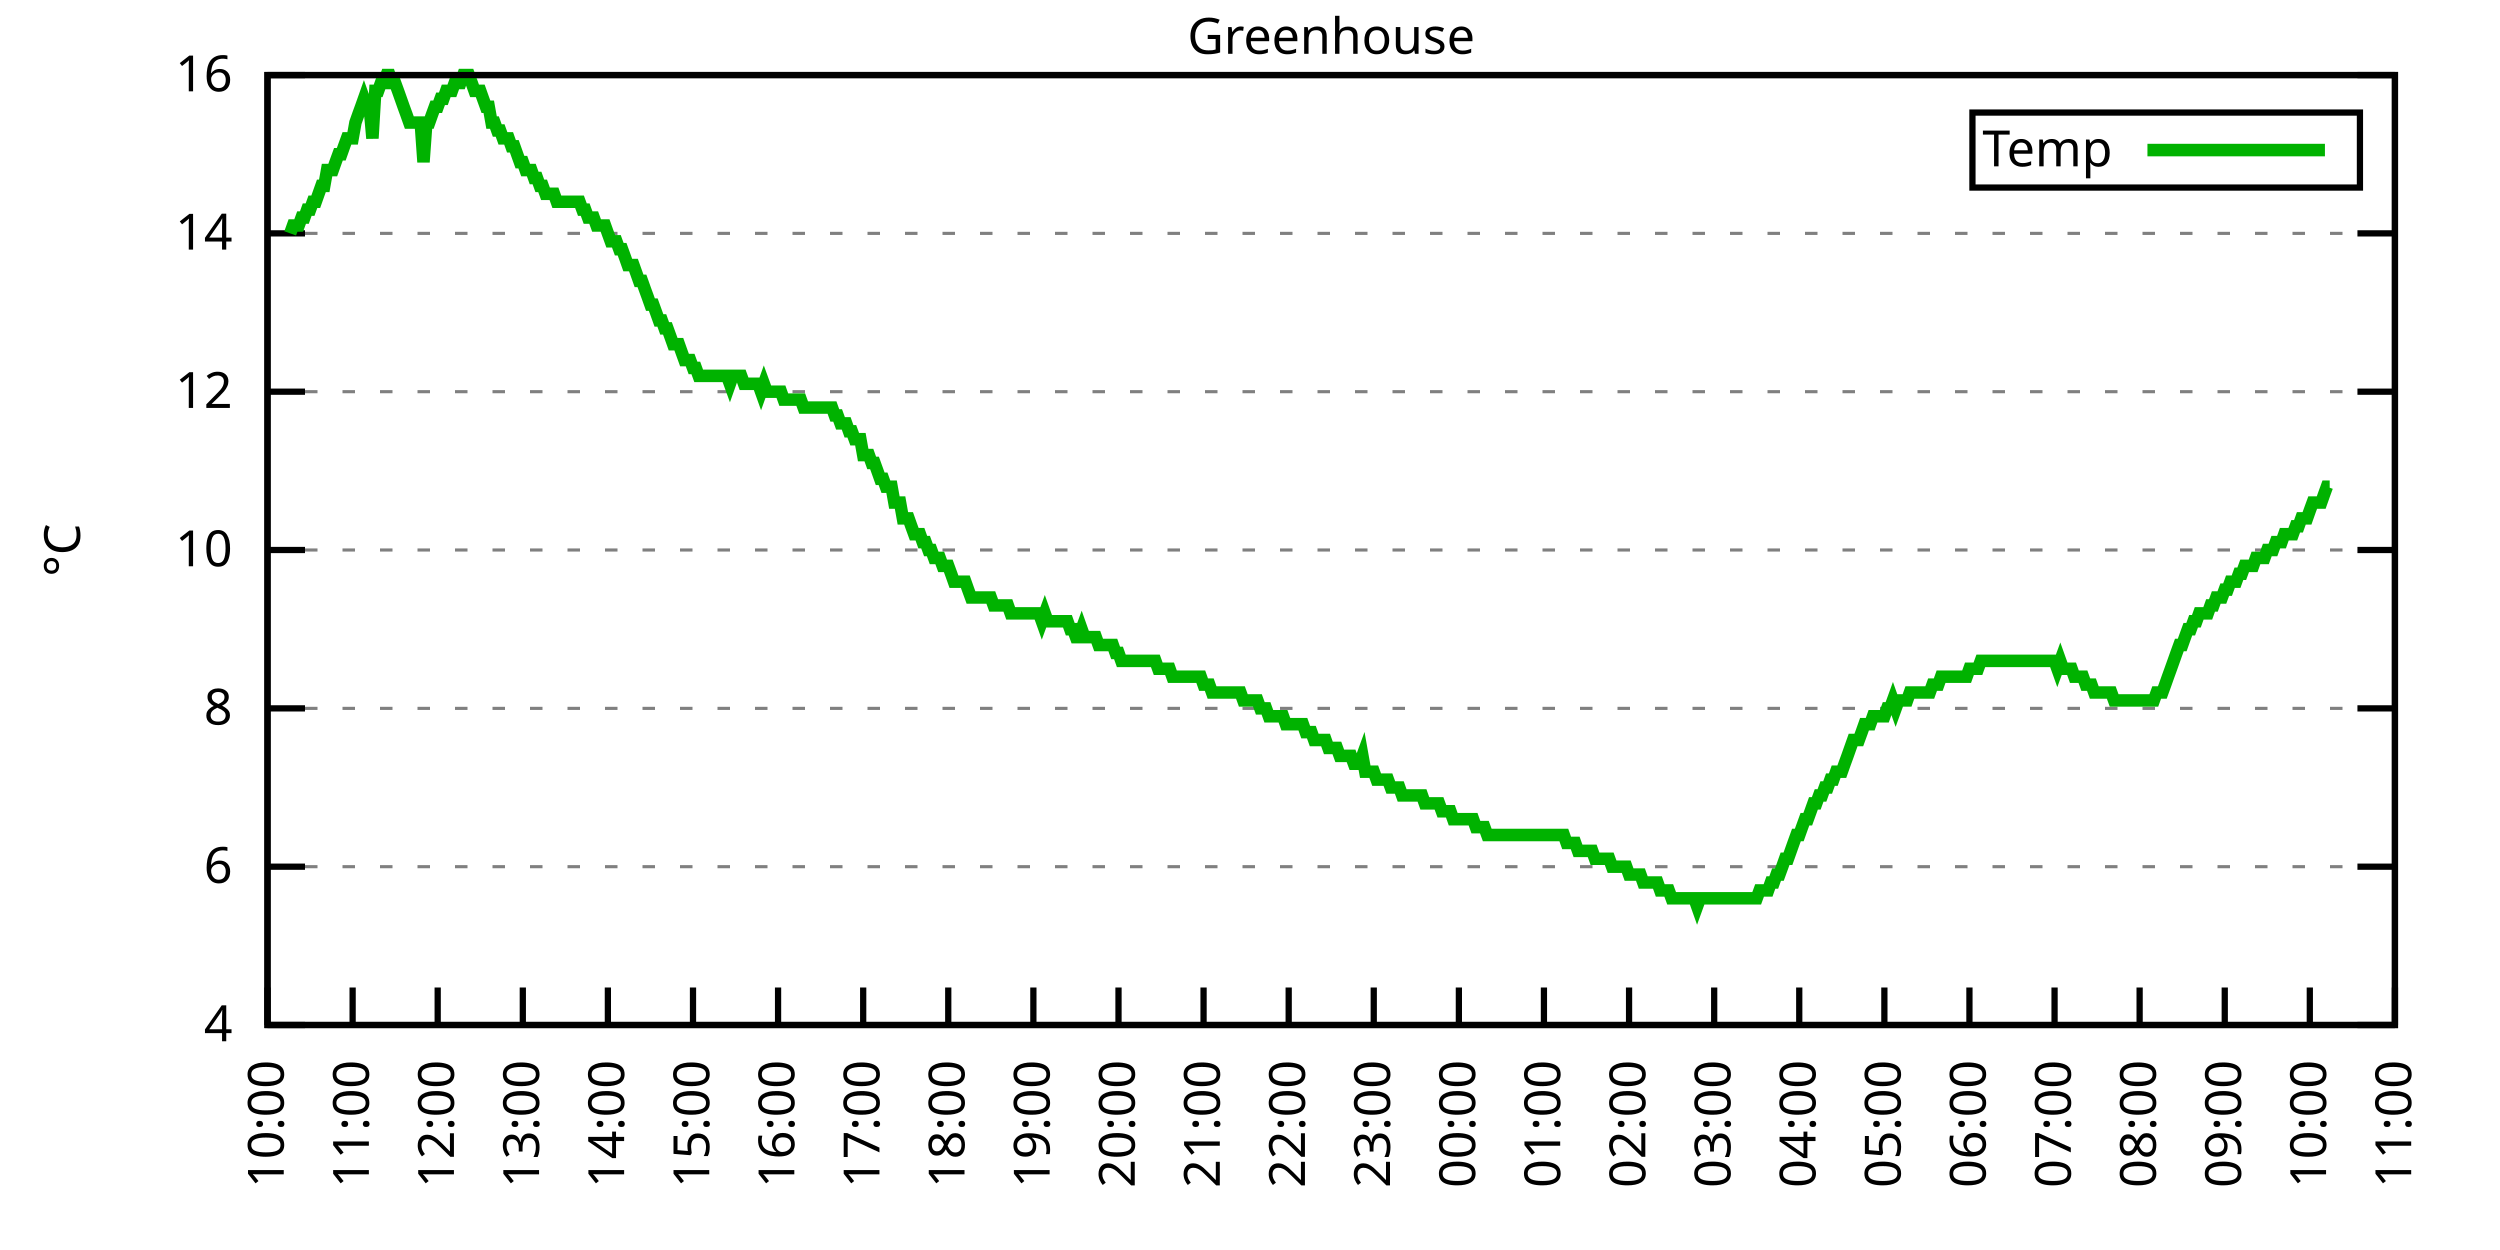
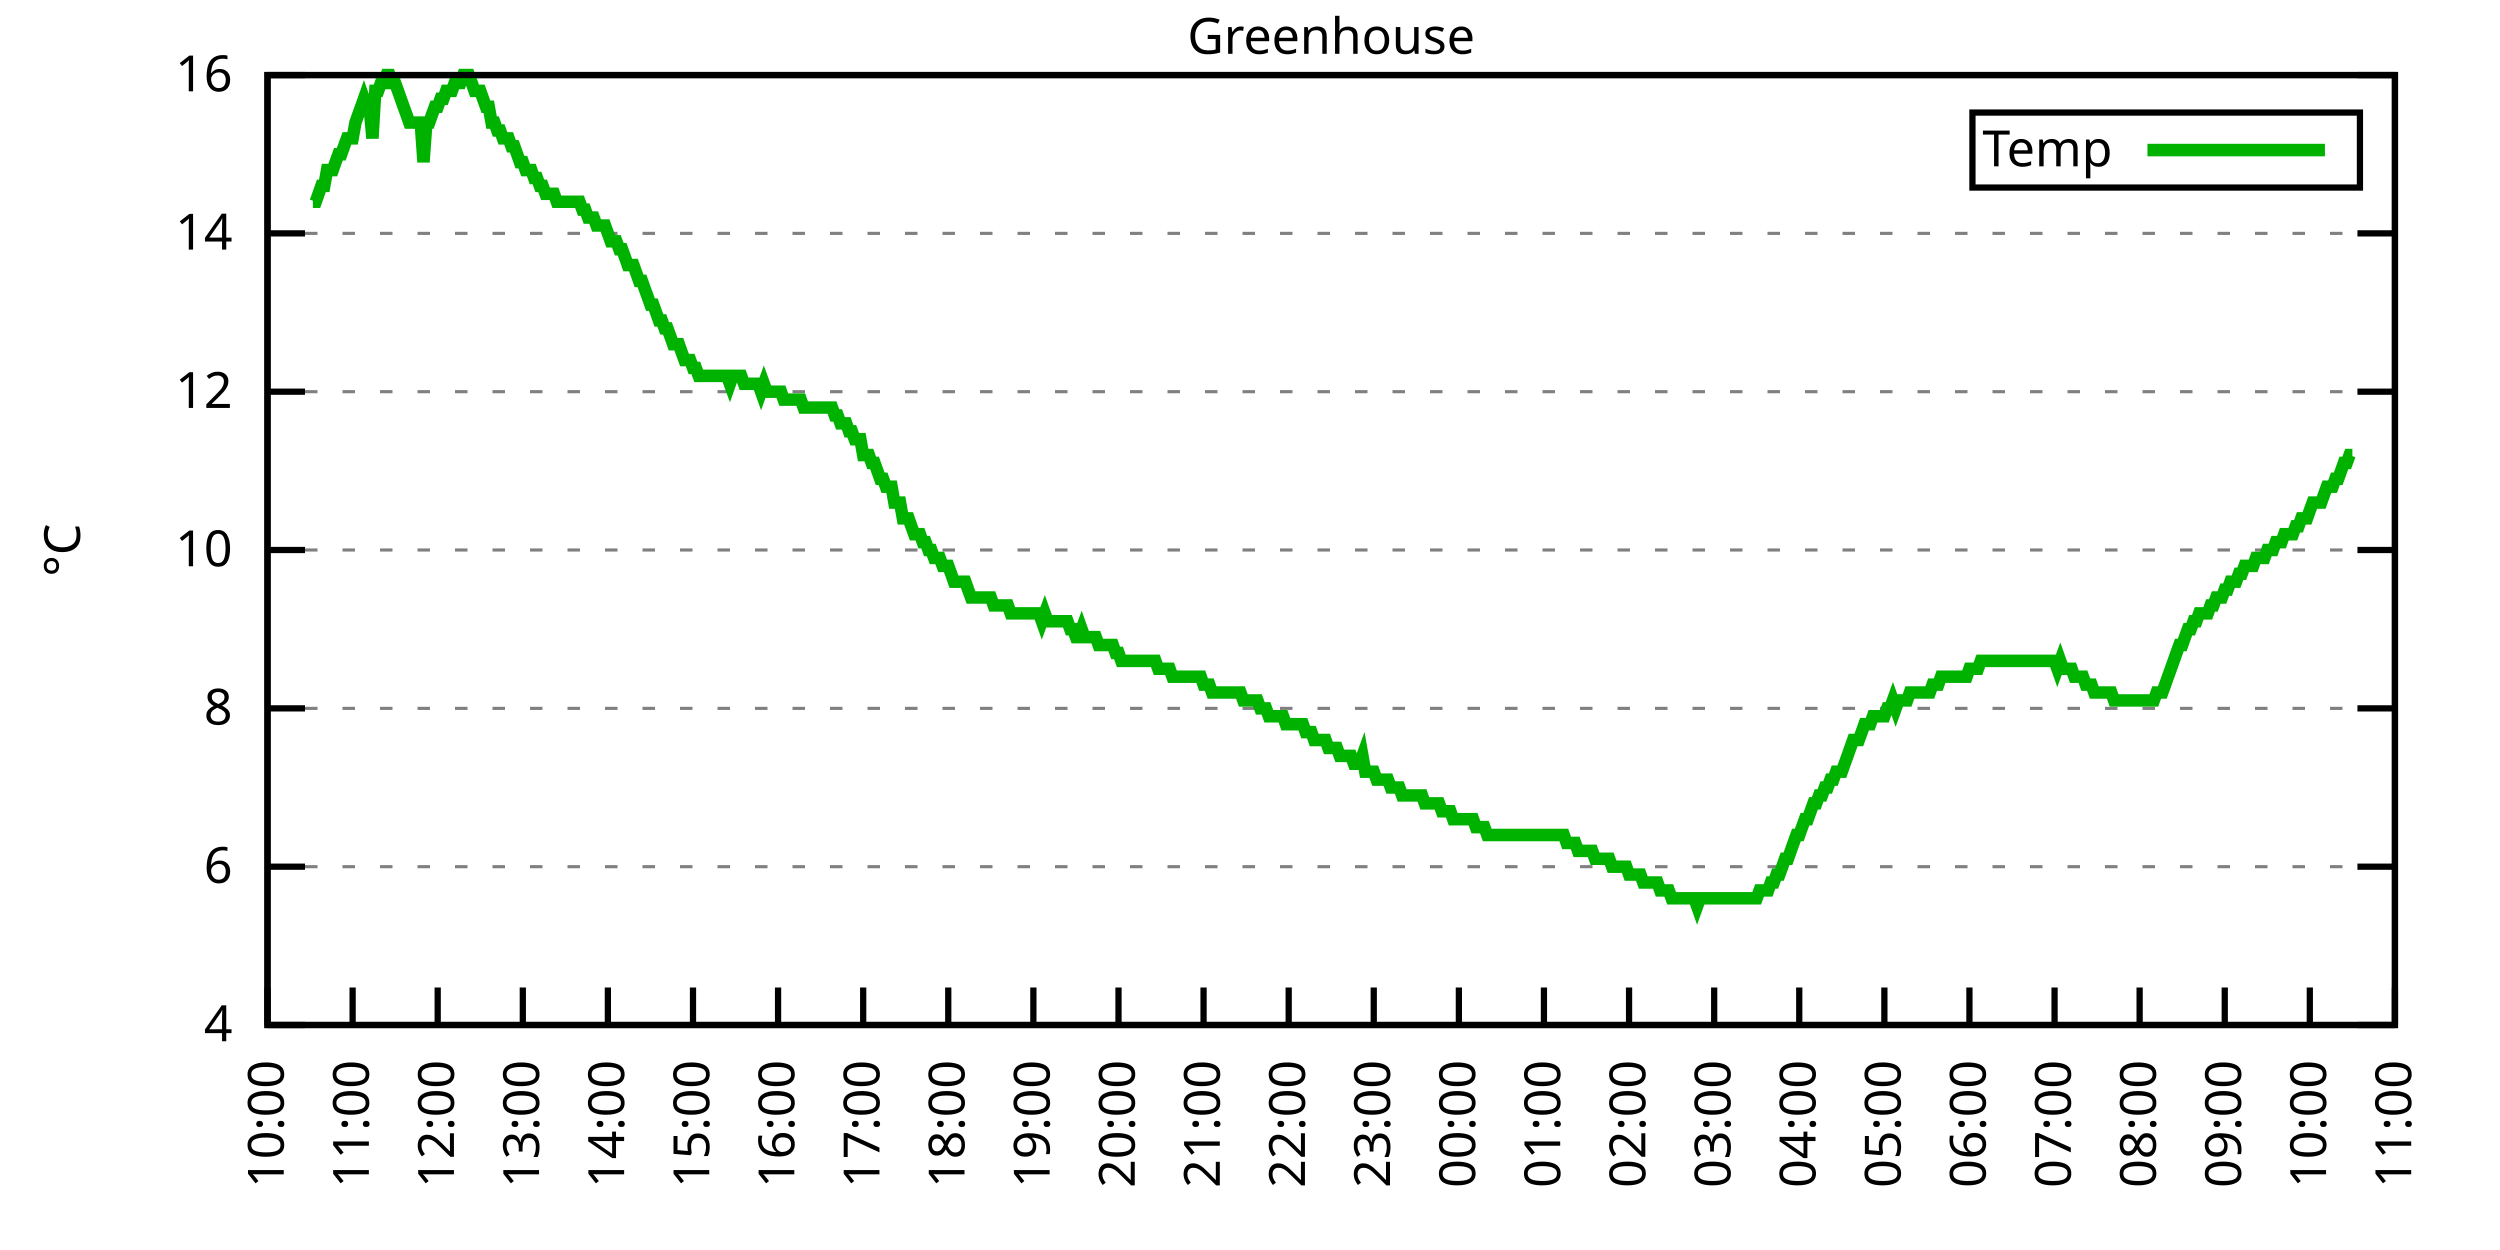
<svg xmlns="http://www.w3.org/2000/svg" xmlns:xlink="http://www.w3.org/1999/xlink" width="400" height="200" viewBox="0 0 400 200">
  <g id="gnuplot_canvas">
    <rect x="0" y="0" width="400" height="200" fill="none" />
    <defs>
      <circle id="gpDot" r="0.5" stroke-width="0.5" stroke="currentColor" />
      <path id="gpPt0" stroke-width="0.333" stroke="currentColor" d="M-1,0 h2 M0,-1 v2" />
      <path id="gpPt1" stroke-width="0.333" stroke="currentColor" d="M-1,-1 L1,1 M1,-1 L-1,1" />
      <path id="gpPt2" stroke-width="0.333" stroke="currentColor" d="M-1,0 L1,0 M0,-1 L0,1 M-1,-1 L1,1 M-1,1 L1,-1" />
      <rect id="gpPt3" stroke-width="0.333" stroke="currentColor" x="-1" y="-1" width="2" height="2" />
      <rect id="gpPt4" stroke-width="0.333" stroke="currentColor" fill="currentColor" x="-1" y="-1" width="2" height="2" />
      <circle id="gpPt5" stroke-width="0.333" stroke="currentColor" cx="0" cy="0" r="1" />
      <use xlink:href="#gpPt5" id="gpPt6" fill="currentColor" stroke="none" />
      <path id="gpPt7" stroke-width="0.333" stroke="currentColor" d="M0,-1.33 L-1.33,0.67 L1.33,0.67 z" />
      <use xlink:href="#gpPt7" id="gpPt8" fill="currentColor" stroke="none" />
      <use xlink:href="#gpPt7" id="gpPt9" stroke="currentColor" transform="rotate(180)" />
      <use xlink:href="#gpPt9" id="gpPt10" fill="currentColor" stroke="none" />
      <use xlink:href="#gpPt3" id="gpPt11" stroke="currentColor" transform="rotate(45)" />
      <use xlink:href="#gpPt11" id="gpPt12" fill="currentColor" stroke="none" />
      <path id="gpPt13" stroke-width="0.333" stroke="currentColor" d="M0,1.330 L1.265,0.411 L0.782,-1.067 L-0.782,-1.076 L-1.265,0.411 z" />
      <use xlink:href="#gpPt13" id="gpPt14" fill="currentColor" stroke="none" />
      <filter id="textbox" filterUnits="objectBoundingBox" x="0" y="0" height="1" width="1">
        <feFlood flood-color="white" flood-opacity="1" result="bgnd" />
        <feComposite in="SourceGraphic" in2="bgnd" operator="atop" />
      </filter>
      <filter id="greybox" filterUnits="objectBoundingBox" x="0" y="0" height="1" width="1">
        <feFlood flood-color="lightgrey" flood-opacity="1" result="grey" />
        <feComposite in="SourceGraphic" in2="grey" operator="atop" />
      </filter>
    </defs>
    <g fill="none" color="white" stroke="currentColor" stroke-width="1.00" stroke-linecap="butt" stroke-linejoin="miter">
</g>
    <g fill="none" color="black" stroke="currentColor" stroke-width="1.00" stroke-linecap="butt" stroke-linejoin="miter">
      <g stroke="none" shape-rendering="crispEdges">
        <polygon fill="rgb(255, 255, 255)" points="42.80,164.00 383.18,164.00 383.18,12.02 42.80,12.02 " />
      </g>
    </g>
    <g fill="none" color="black" stroke="currentColor" stroke-width="1.00" stroke-linecap="butt" stroke-linejoin="miter">
</g>
    <g fill="none" color="black" stroke="black" stroke-width="0.50" stroke-linecap="butt" stroke-linejoin="miter">
</g>
    <g fill="none" color="gray" stroke="currentColor" stroke-width="0.50" stroke-linecap="butt" stroke-linejoin="miter">
      <path stroke="gray" stroke-dasharray="2,4" class="gridline" d="M42.80,164.00 L383.19,164.00  " />
    </g>
    <g fill="none" color="gray" stroke="gray" stroke-width="1.00" stroke-linecap="butt" stroke-linejoin="miter">
</g>
    <g fill="none" color="black" stroke="currentColor" stroke-width="1.00" stroke-linecap="butt" stroke-linejoin="miter">
      <path stroke="black" d="M42.80,164.00 L48.80,164.00 M383.19,164.00 L377.19,164.00  " />
      <g transform="translate(37.20,166.60)" stroke="none" fill="black" font-family="Sans" font-size="8.00" text-anchor="end">
        <text>
          <tspan font-family="Sans"> 4</tspan>
        </text>
      </g>
    </g>
    <g fill="none" color="black" stroke="currentColor" stroke-width="1.00" stroke-linecap="butt" stroke-linejoin="miter">
</g>
    <g fill="none" color="black" stroke="black" stroke-width="0.50" stroke-linecap="butt" stroke-linejoin="miter">
</g>
    <g fill="none" color="gray" stroke="currentColor" stroke-width="0.50" stroke-linecap="butt" stroke-linejoin="miter">
      <path stroke="gray" stroke-dasharray="2,4" class="gridline" d="M42.80,138.67 L383.19,138.67  " />
    </g>
    <g fill="none" color="gray" stroke="gray" stroke-width="1.00" stroke-linecap="butt" stroke-linejoin="miter">
</g>
    <g fill="none" color="black" stroke="currentColor" stroke-width="1.00" stroke-linecap="butt" stroke-linejoin="miter">
      <path stroke="black" d="M42.80,138.67 L48.80,138.67 M383.19,138.67 L377.19,138.67  " />
      <g transform="translate(37.20,141.27)" stroke="none" fill="black" font-family="Sans" font-size="8.00" text-anchor="end">
        <text>
          <tspan font-family="Sans"> 6</tspan>
        </text>
      </g>
    </g>
    <g fill="none" color="black" stroke="currentColor" stroke-width="1.00" stroke-linecap="butt" stroke-linejoin="miter">
</g>
    <g fill="none" color="black" stroke="black" stroke-width="0.50" stroke-linecap="butt" stroke-linejoin="miter">
</g>
    <g fill="none" color="gray" stroke="currentColor" stroke-width="0.50" stroke-linecap="butt" stroke-linejoin="miter">
      <path stroke="gray" stroke-dasharray="2,4" class="gridline" d="M42.80,113.34 L383.19,113.34  " />
    </g>
    <g fill="none" color="gray" stroke="gray" stroke-width="1.00" stroke-linecap="butt" stroke-linejoin="miter">
</g>
    <g fill="none" color="black" stroke="currentColor" stroke-width="1.00" stroke-linecap="butt" stroke-linejoin="miter">
      <path stroke="black" d="M42.80,113.34 L48.80,113.34 M383.19,113.34 L377.19,113.34  " />
      <g transform="translate(37.20,115.94)" stroke="none" fill="black" font-family="Sans" font-size="8.00" text-anchor="end">
        <text>
          <tspan font-family="Sans"> 8</tspan>
        </text>
      </g>
    </g>
    <g fill="none" color="black" stroke="currentColor" stroke-width="1.00" stroke-linecap="butt" stroke-linejoin="miter">
</g>
    <g fill="none" color="black" stroke="black" stroke-width="0.50" stroke-linecap="butt" stroke-linejoin="miter">
</g>
    <g fill="none" color="gray" stroke="currentColor" stroke-width="0.50" stroke-linecap="butt" stroke-linejoin="miter">
      <path stroke="gray" stroke-dasharray="2,4" class="gridline" d="M42.80,88.00 L383.19,88.00  " />
    </g>
    <g fill="none" color="gray" stroke="gray" stroke-width="1.00" stroke-linecap="butt" stroke-linejoin="miter">
</g>
    <g fill="none" color="black" stroke="currentColor" stroke-width="1.00" stroke-linecap="butt" stroke-linejoin="miter">
      <path stroke="black" d="M42.80,88.00 L48.80,88.00 M383.19,88.00 L377.19,88.00  " />
      <g transform="translate(37.20,90.60)" stroke="none" fill="black" font-family="Sans" font-size="8.00" text-anchor="end">
        <text>
          <tspan font-family="Sans"> 10</tspan>
        </text>
      </g>
    </g>
    <g fill="none" color="black" stroke="currentColor" stroke-width="1.00" stroke-linecap="butt" stroke-linejoin="miter">
</g>
    <g fill="none" color="black" stroke="black" stroke-width="0.50" stroke-linecap="butt" stroke-linejoin="miter">
</g>
    <g fill="none" color="gray" stroke="currentColor" stroke-width="0.50" stroke-linecap="butt" stroke-linejoin="miter">
      <path stroke="gray" stroke-dasharray="2,4" class="gridline" d="M42.80,62.67 L383.19,62.67  " />
    </g>
    <g fill="none" color="gray" stroke="gray" stroke-width="1.00" stroke-linecap="butt" stroke-linejoin="miter">
</g>
    <g fill="none" color="black" stroke="currentColor" stroke-width="1.00" stroke-linecap="butt" stroke-linejoin="miter">
      <path stroke="black" d="M42.80,62.67 L48.80,62.67 M383.19,62.67 L377.19,62.67  " />
      <g transform="translate(37.20,65.27)" stroke="none" fill="black" font-family="Sans" font-size="8.00" text-anchor="end">
        <text>
          <tspan font-family="Sans"> 12</tspan>
        </text>
      </g>
    </g>
    <g fill="none" color="black" stroke="currentColor" stroke-width="1.00" stroke-linecap="butt" stroke-linejoin="miter">
</g>
    <g fill="none" color="black" stroke="black" stroke-width="0.50" stroke-linecap="butt" stroke-linejoin="miter">
</g>
    <g fill="none" color="gray" stroke="currentColor" stroke-width="0.50" stroke-linecap="butt" stroke-linejoin="miter">
      <path stroke="gray" stroke-dasharray="2,4" class="gridline" d="M42.80,37.34 L383.19,37.34  " />
    </g>
    <g fill="none" color="gray" stroke="gray" stroke-width="1.00" stroke-linecap="butt" stroke-linejoin="miter">
</g>
    <g fill="none" color="black" stroke="currentColor" stroke-width="1.00" stroke-linecap="butt" stroke-linejoin="miter">
      <path stroke="black" d="M42.80,37.34 L48.80,37.34 M383.19,37.34 L377.19,37.34  " />
      <g transform="translate(37.20,39.94)" stroke="none" fill="black" font-family="Sans" font-size="8.00" text-anchor="end">
        <text>
          <tspan font-family="Sans"> 14</tspan>
        </text>
      </g>
    </g>
    <g fill="none" color="black" stroke="currentColor" stroke-width="1.00" stroke-linecap="butt" stroke-linejoin="miter">
</g>
    <g fill="none" color="black" stroke="black" stroke-width="0.50" stroke-linecap="butt" stroke-linejoin="miter">
</g>
    <g fill="none" color="gray" stroke="currentColor" stroke-width="0.50" stroke-linecap="butt" stroke-linejoin="miter">
      <path stroke="gray" stroke-dasharray="2,4" class="gridline" d="M42.80,12.01 L383.19,12.01  " />
    </g>
    <g fill="none" color="gray" stroke="gray" stroke-width="1.00" stroke-linecap="butt" stroke-linejoin="miter">
</g>
    <g fill="none" color="black" stroke="currentColor" stroke-width="1.00" stroke-linecap="butt" stroke-linejoin="miter">
      <path stroke="black" d="M42.80,12.01 L48.80,12.01 M383.19,12.01 L377.19,12.01  " />
      <g transform="translate(37.20,14.61)" stroke="none" fill="black" font-family="Sans" font-size="8.00" text-anchor="end">
        <text>
          <tspan font-family="Sans"> 16</tspan>
        </text>
      </g>
    </g>
    <g fill="none" color="black" stroke="currentColor" stroke-width="1.00" stroke-linecap="butt" stroke-linejoin="miter">
      <path stroke="black" d="M42.80,164.00 L42.80,158.00  " />
      <g transform="translate(45.40,169.60) rotate(270.00)" stroke="none" fill="black" font-family="Sans" font-size="8.00" text-anchor="end">
        <text>
          <tspan font-family="Sans">10:00</tspan>
        </text>
      </g>
    </g>
    <g fill="none" color="black" stroke="currentColor" stroke-width="1.00" stroke-linecap="butt" stroke-linejoin="miter">
      <path stroke="black" d="M56.42,164.00 L56.42,158.00  " />
      <g transform="translate(59.02,169.60) rotate(270.00)" stroke="none" fill="black" font-family="Sans" font-size="8.00" text-anchor="end">
        <text>
          <tspan font-family="Sans">11:00</tspan>
        </text>
      </g>
    </g>
    <g fill="none" color="black" stroke="currentColor" stroke-width="1.00" stroke-linecap="butt" stroke-linejoin="miter">
      <path stroke="black" d="M70.03,164.00 L70.03,158.00  " />
      <g transform="translate(72.63,169.60) rotate(270.00)" stroke="none" fill="black" font-family="Sans" font-size="8.00" text-anchor="end">
        <text>
          <tspan font-family="Sans">12:00</tspan>
        </text>
      </g>
    </g>
    <g fill="none" color="black" stroke="currentColor" stroke-width="1.00" stroke-linecap="butt" stroke-linejoin="miter">
      <path stroke="black" d="M83.65,164.00 L83.65,158.00  " />
      <g transform="translate(86.25,169.60) rotate(270.00)" stroke="none" fill="black" font-family="Sans" font-size="8.00" text-anchor="end">
        <text>
          <tspan font-family="Sans">13:00</tspan>
        </text>
      </g>
    </g>
    <g fill="none" color="black" stroke="currentColor" stroke-width="1.00" stroke-linecap="butt" stroke-linejoin="miter">
      <path stroke="black" d="M97.26,164.00 L97.26,158.00  " />
      <g transform="translate(99.86,169.60) rotate(270.00)" stroke="none" fill="black" font-family="Sans" font-size="8.00" text-anchor="end">
        <text>
          <tspan font-family="Sans">14:00</tspan>
        </text>
      </g>
    </g>
    <g fill="none" color="black" stroke="currentColor" stroke-width="1.00" stroke-linecap="butt" stroke-linejoin="miter">
      <path stroke="black" d="M110.88,164.00 L110.88,158.00  " />
      <g transform="translate(113.48,169.60) rotate(270.00)" stroke="none" fill="black" font-family="Sans" font-size="8.00" text-anchor="end">
        <text>
          <tspan font-family="Sans">15:00</tspan>
        </text>
      </g>
    </g>
    <g fill="none" color="black" stroke="currentColor" stroke-width="1.00" stroke-linecap="butt" stroke-linejoin="miter">
      <path stroke="black" d="M124.49,164.00 L124.49,158.00  " />
      <g transform="translate(127.09,169.60) rotate(270.00)" stroke="none" fill="black" font-family="Sans" font-size="8.00" text-anchor="end">
        <text>
          <tspan font-family="Sans">16:00</tspan>
        </text>
      </g>
    </g>
    <g fill="none" color="black" stroke="currentColor" stroke-width="1.00" stroke-linecap="butt" stroke-linejoin="miter">
      <path stroke="black" d="M138.11,164.00 L138.11,158.00  " />
      <g transform="translate(140.71,169.60) rotate(270.00)" stroke="none" fill="black" font-family="Sans" font-size="8.00" text-anchor="end">
        <text>
          <tspan font-family="Sans">17:00</tspan>
        </text>
      </g>
    </g>
    <g fill="none" color="black" stroke="currentColor" stroke-width="1.00" stroke-linecap="butt" stroke-linejoin="miter">
      <path stroke="black" d="M151.72,164.00 L151.72,158.00  " />
      <g transform="translate(154.32,169.60) rotate(270.00)" stroke="none" fill="black" font-family="Sans" font-size="8.00" text-anchor="end">
        <text>
          <tspan font-family="Sans">18:00</tspan>
        </text>
      </g>
    </g>
    <g fill="none" color="black" stroke="currentColor" stroke-width="1.00" stroke-linecap="butt" stroke-linejoin="miter">
      <path stroke="black" d="M165.34,164.00 L165.34,158.00  " />
      <g transform="translate(167.94,169.60) rotate(270.00)" stroke="none" fill="black" font-family="Sans" font-size="8.00" text-anchor="end">
        <text>
          <tspan font-family="Sans">19:00</tspan>
        </text>
      </g>
    </g>
    <g fill="none" color="black" stroke="currentColor" stroke-width="1.00" stroke-linecap="butt" stroke-linejoin="miter">
      <path stroke="black" d="M178.96,164.00 L178.96,158.00  " />
      <g transform="translate(181.56,169.60) rotate(270.00)" stroke="none" fill="black" font-family="Sans" font-size="8.00" text-anchor="end">
        <text>
          <tspan font-family="Sans">20:00</tspan>
        </text>
      </g>
    </g>
    <g fill="none" color="black" stroke="currentColor" stroke-width="1.00" stroke-linecap="butt" stroke-linejoin="miter">
      <path stroke="black" d="M192.57,164.00 L192.57,158.00  " />
      <g transform="translate(195.17,169.60) rotate(270.00)" stroke="none" fill="black" font-family="Sans" font-size="8.00" text-anchor="end">
        <text>
          <tspan font-family="Sans">21:00</tspan>
        </text>
      </g>
    </g>
    <g fill="none" color="black" stroke="currentColor" stroke-width="1.00" stroke-linecap="butt" stroke-linejoin="miter">
      <path stroke="black" d="M206.19,164.00 L206.19,158.00  " />
      <g transform="translate(208.79,169.60) rotate(270.00)" stroke="none" fill="black" font-family="Sans" font-size="8.00" text-anchor="end">
        <text>
          <tspan font-family="Sans">22:00</tspan>
        </text>
      </g>
    </g>
    <g fill="none" color="black" stroke="currentColor" stroke-width="1.00" stroke-linecap="butt" stroke-linejoin="miter">
      <path stroke="black" d="M219.80,164.00 L219.80,158.00  " />
      <g transform="translate(222.40,169.60) rotate(270.00)" stroke="none" fill="black" font-family="Sans" font-size="8.00" text-anchor="end">
        <text>
          <tspan font-family="Sans">23:00</tspan>
        </text>
      </g>
    </g>
    <g fill="none" color="black" stroke="currentColor" stroke-width="1.00" stroke-linecap="butt" stroke-linejoin="miter">
      <path stroke="black" d="M233.42,164.00 L233.42,158.00  " />
      <g transform="translate(236.02,169.60) rotate(270.00)" stroke="none" fill="black" font-family="Sans" font-size="8.00" text-anchor="end">
        <text>
          <tspan font-family="Sans">00:00</tspan>
        </text>
      </g>
    </g>
    <g fill="none" color="black" stroke="currentColor" stroke-width="1.00" stroke-linecap="butt" stroke-linejoin="miter">
      <path stroke="black" d="M247.03,164.00 L247.03,158.00  " />
      <g transform="translate(249.63,169.60) rotate(270.00)" stroke="none" fill="black" font-family="Sans" font-size="8.00" text-anchor="end">
        <text>
          <tspan font-family="Sans">01:00</tspan>
        </text>
      </g>
    </g>
    <g fill="none" color="black" stroke="currentColor" stroke-width="1.00" stroke-linecap="butt" stroke-linejoin="miter">
      <path stroke="black" d="M260.65,164.00 L260.65,158.00  " />
      <g transform="translate(263.25,169.60) rotate(270.00)" stroke="none" fill="black" font-family="Sans" font-size="8.00" text-anchor="end">
        <text>
          <tspan font-family="Sans">02:00</tspan>
        </text>
      </g>
    </g>
    <g fill="none" color="black" stroke="currentColor" stroke-width="1.00" stroke-linecap="butt" stroke-linejoin="miter">
      <path stroke="black" d="M274.27,164.00 L274.27,158.00  " />
      <g transform="translate(276.87,169.60) rotate(270.00)" stroke="none" fill="black" font-family="Sans" font-size="8.00" text-anchor="end">
        <text>
          <tspan font-family="Sans">03:00</tspan>
        </text>
      </g>
    </g>
    <g fill="none" color="black" stroke="currentColor" stroke-width="1.00" stroke-linecap="butt" stroke-linejoin="miter">
      <path stroke="black" d="M287.88,164.00 L287.88,158.00  " />
      <g transform="translate(290.48,169.60) rotate(270.00)" stroke="none" fill="black" font-family="Sans" font-size="8.00" text-anchor="end">
        <text>
          <tspan font-family="Sans">04:00</tspan>
        </text>
      </g>
    </g>
    <g fill="none" color="black" stroke="currentColor" stroke-width="1.00" stroke-linecap="butt" stroke-linejoin="miter">
      <path stroke="black" d="M301.50,164.00 L301.50,158.00  " />
      <g transform="translate(304.10,169.60) rotate(270.00)" stroke="none" fill="black" font-family="Sans" font-size="8.00" text-anchor="end">
        <text>
          <tspan font-family="Sans">05:00</tspan>
        </text>
      </g>
    </g>
    <g fill="none" color="black" stroke="currentColor" stroke-width="1.00" stroke-linecap="butt" stroke-linejoin="miter">
      <path stroke="black" d="M315.11,164.00 L315.11,158.00  " />
      <g transform="translate(317.71,169.60) rotate(270.00)" stroke="none" fill="black" font-family="Sans" font-size="8.00" text-anchor="end">
        <text>
          <tspan font-family="Sans">06:00</tspan>
        </text>
      </g>
    </g>
    <g fill="none" color="black" stroke="currentColor" stroke-width="1.00" stroke-linecap="butt" stroke-linejoin="miter">
      <path stroke="black" d="M328.73,164.00 L328.73,158.00  " />
      <g transform="translate(331.33,169.60) rotate(270.00)" stroke="none" fill="black" font-family="Sans" font-size="8.00" text-anchor="end">
        <text>
          <tspan font-family="Sans">07:00</tspan>
        </text>
      </g>
    </g>
    <g fill="none" color="black" stroke="currentColor" stroke-width="1.00" stroke-linecap="butt" stroke-linejoin="miter">
      <path stroke="black" d="M342.34,164.00 L342.34,158.00  " />
      <g transform="translate(344.94,169.60) rotate(270.00)" stroke="none" fill="black" font-family="Sans" font-size="8.00" text-anchor="end">
        <text>
          <tspan font-family="Sans">08:00</tspan>
        </text>
      </g>
    </g>
    <g fill="none" color="black" stroke="currentColor" stroke-width="1.00" stroke-linecap="butt" stroke-linejoin="miter">
      <path stroke="black" d="M355.96,164.00 L355.96,158.00  " />
      <g transform="translate(358.56,169.60) rotate(270.00)" stroke="none" fill="black" font-family="Sans" font-size="8.00" text-anchor="end">
        <text>
          <tspan font-family="Sans">09:00</tspan>
        </text>
      </g>
    </g>
    <g fill="none" color="black" stroke="currentColor" stroke-width="1.00" stroke-linecap="butt" stroke-linejoin="miter">
      <path stroke="black" d="M369.57,164.00 L369.57,158.00  " />
      <g transform="translate(372.17,169.60) rotate(270.00)" stroke="none" fill="black" font-family="Sans" font-size="8.00" text-anchor="end">
        <text>
          <tspan font-family="Sans">10:00</tspan>
        </text>
      </g>
    </g>
    <g fill="none" color="black" stroke="currentColor" stroke-width="1.00" stroke-linecap="butt" stroke-linejoin="miter">
      <path stroke="black" d="M383.19,164.00 L383.19,158.00  " />
      <g transform="translate(385.79,169.60) rotate(270.00)" stroke="none" fill="black" font-family="Sans" font-size="8.00" text-anchor="end">
        <text>
          <tspan font-family="Sans">11:00</tspan>
        </text>
      </g>
    </g>
    <g fill="none" color="black" stroke="currentColor" stroke-width="1.00" stroke-linecap="butt" stroke-linejoin="miter">
</g>
    <g fill="none" color="black" stroke="currentColor" stroke-width="1.00" stroke-linecap="butt" stroke-linejoin="miter">
      <path stroke="black" d="M42.80,12.01 L42.80,164.00 L383.19,164.00 L383.19,12.01 L42.80,12.01 Z  " />
    </g>
    <g fill="none" color="black" stroke="currentColor" stroke-width="1.00" stroke-linecap="butt" stroke-linejoin="miter">
</g>
    <g fill="none" color="black" stroke="currentColor" stroke-width="1.00" stroke-linecap="butt" stroke-linejoin="miter">
      <path stroke="black" d="M315.59,30.01 L315.59,18.01 L377.59,18.01 L377.59,30.01 L315.59,30.01 Z  " />
    </g>
    <g id="Greenhouse_plot_1">
      <g fill="none" color="white" stroke="black" stroke-width="2.00" stroke-linecap="butt" stroke-linejoin="miter">
</g>
      <g fill="none" color="black" stroke="currentColor" stroke-width="2.00" stroke-linecap="butt" stroke-linejoin="miter">
        <g transform="translate(337.99,26.61)" stroke="none" fill="black" font-family="Sans" font-size="8.00" text-anchor="end">
          <text>
            <tspan font-family="Sans">Temp</tspan>
          </text>
        </g>
      </g>
      <g fill="none" color="black" stroke="currentColor" stroke-width="2.00" stroke-linecap="butt" stroke-linejoin="miter">
-         <path stroke="rgb(  0, 178,   0)" d="M343.59,24.01 L371.99,24.01 M46.43,37.34 L46.88,36.08 L47.34,36.08 L47.79,36.08 L48.25,34.81 L48.70,34.81   L49.15,33.54 L49.61,33.54 L50.06,32.28 L50.52,32.28 L50.97,31.01 L51.42,29.74 L51.88,29.74 L52.33,27.21   L52.78,27.21 L53.24,27.21 L53.69,25.94 L54.15,24.68 L54.60,24.68 L55.05,23.41 L55.51,22.14 L55.96,22.14   L56.42,22.14 L56.87,19.61 L57.32,18.34 L57.78,17.08 L58.23,15.81 L58.68,17.08 L59.14,17.08 L59.59,22.14   L60.05,14.54 L60.50,14.54 L60.95,13.28 L61.41,13.28 L61.86,12.01 L62.32,12.01 L62.77,13.28 L63.22,13.28   L63.68,14.54 L64.13,15.81 L64.58,17.08 L65.04,18.34 L65.49,19.61 L65.95,19.61 L66.40,19.61 L66.85,19.61   L67.31,19.61 L67.76,25.94 L68.22,19.61 L68.67,19.61 L69.12,18.34 L69.58,17.08 L70.03,17.08 L70.49,15.81   L70.94,15.81 L71.39,14.54 L71.85,14.54 L72.30,14.54 L72.75,13.28 L73.21,13.28 L73.66,13.28 L74.12,12.01   L74.57,12.01 L75.02,12.01 L75.48,13.28 L75.93,14.54 L76.39,14.54 L76.84,14.54 L77.29,15.81 L77.75,17.08   L78.20,17.08 L78.65,19.61 L79.11,19.61 L79.56,20.88 L80.02,20.88 L80.47,22.14 L80.92,22.14 L81.38,22.14   L81.83,23.41 L82.29,23.41 L82.74,24.68 L83.19,25.94 L83.65,25.94 L84.10,27.21 L84.55,27.21 L85.01,27.21   L85.46,28.48 L85.92,28.48 L86.37,29.74 L86.82,29.74 L87.28,31.01 L87.73,31.01 L88.19,31.01 L88.64,31.01   L89.09,32.28 L89.55,32.28 L90.00,32.28 L90.45,32.28 L90.91,32.28 L91.36,32.28 L91.82,32.28 L92.27,32.28   L92.72,32.28 L93.18,33.54 L93.63,33.54 L94.09,34.81 L94.54,34.81 L94.99,34.81 L95.45,36.08 L95.90,36.08   L96.35,36.08 L96.81,36.08 L97.26,37.34 L97.72,38.61 L98.17,38.61 L98.62,38.61 L99.08,39.87 L99.53,39.87   L99.99,41.14 L100.44,42.41 L100.89,42.41 L101.35,42.41 L101.80,43.67 L102.25,44.94 L102.71,44.94 L103.16,46.21   L103.62,47.47 L104.07,48.74 L104.52,48.74 L104.98,50.01 L105.43,51.27 L105.89,51.27 L106.34,52.54 L106.79,52.54   L107.25,53.81 L107.70,55.07 L108.15,55.07 L108.61,55.07 L109.06,56.34 L109.52,57.61 L109.97,57.61 L110.42,57.61   L110.88,58.87 L111.33,58.87 L111.79,60.14 L112.24,60.14 L112.69,60.14 L113.15,60.14 L113.60,60.14 L114.05,60.14   L114.51,60.14 L114.96,60.14 L115.42,60.14 L115.87,60.14 L116.32,60.14 L116.78,61.41 L117.23,60.14 L117.69,60.14   L118.14,60.14 L118.59,60.14 L119.05,61.41 L119.50,61.41 L119.96,61.41 L120.41,61.41 L120.86,61.41 L121.32,61.41   L121.77,62.67 L122.22,61.41 L122.68,62.67 L123.13,62.67 L123.59,62.67 L124.04,62.67 L124.49,62.67 L124.95,62.67   L125.40,63.94 L125.86,63.94 L126.31,63.94 L126.76,63.94 L127.22,63.94 L127.67,63.94 L128.12,63.94 L128.58,65.21   L129.03,65.21 L129.49,65.21 L129.94,65.21 L130.39,65.21 L130.85,65.21 L131.30,65.21 L131.76,65.21 L132.21,65.21   L132.66,65.21 L133.12,65.21 L133.57,66.47 L134.02,66.47 L134.48,67.74 L134.93,67.74 L135.39,67.74 L135.84,69.01   L136.29,69.01 L136.75,70.27 L137.20,70.27 L137.66,70.27 L138.11,72.81 L138.56,72.81 L139.02,72.81 L139.47,74.07   L139.92,74.07 L140.38,75.34 L140.83,76.61 L141.29,76.61 L141.74,77.87 L142.19,77.87 L142.65,77.87 L143.10,80.41   L143.56,80.41 L144.01,80.41 L144.46,82.94 L144.92,82.94 L145.37,82.94 L145.82,84.21 L146.28,85.47 L146.73,85.47   L147.19,85.47 L147.64,86.74 L148.09,86.74 L148.55,88.00 L149.00,88.00 L149.46,89.27 L149.91,89.27 L150.36,89.27   L150.82,90.54 L151.27,90.54 L151.72,90.54 L152.18,91.80 L152.63,93.07 L153.09,93.07 L153.54,93.07 L153.99,93.07   L154.45,93.07 L154.90,94.34 L155.36,95.60 L155.81,95.60 L156.26,95.60 L156.72,95.60 L157.17,95.60 L157.62,95.60   L158.08,95.60 L158.53,95.60 L158.99,96.87 L159.44,96.87 L159.89,96.87 L160.35,96.87 L160.80,96.87 L161.26,96.87   L161.71,98.14 L162.16,98.14 L162.62,98.14 L163.07,98.14 L163.52,98.14 L163.98,98.14 L164.43,98.14 L164.89,98.14   L165.34,98.14 L165.79,98.14 L166.25,98.14 L166.70,99.40 L167.16,98.14 L167.61,99.40 L168.06,99.40 L168.52,99.40   L168.97,99.40 L169.43,99.40 L169.88,99.40 L170.33,99.40 L170.79,99.40 L171.24,100.67 L171.69,100.67 L172.15,101.94   L172.60,101.94 L173.06,100.67 L173.51,101.94 L173.96,101.94 L174.42,101.94 L174.87,101.94 L175.33,101.94 L175.78,103.20   L176.23,103.20 L176.69,103.20 L177.14,103.20 L177.59,103.20 L178.05,103.20 L178.50,104.47 L178.96,104.47 L179.41,105.74   L179.86,105.74 L180.32,105.74 L180.77,105.74 L181.23,105.74 L181.68,105.74 L182.13,105.74 L182.59,105.74 L183.04,105.74   L183.49,105.74 L183.95,105.74 L184.40,105.74 L184.86,105.74 L185.31,107.00 L185.76,107.00 L186.22,107.00 L186.67,107.00   L187.13,107.00 L187.58,108.27 L188.03,108.27 L188.49,108.27 L188.94,108.27 L189.39,108.27 L189.85,108.27 L190.30,108.27   L190.76,108.27 L191.21,108.27 L191.66,108.27 L192.12,108.27 L192.57,109.54 L193.03,109.54 L193.48,109.54 L193.93,110.80   L194.39,110.80 L194.84,110.80 L195.29,110.80 L195.75,110.80 L196.20,110.80 L196.66,110.80 L197.11,110.80 L197.56,110.80   L198.02,110.80 L198.47,110.80 L198.93,112.07 L199.38,112.07 L199.83,112.07 L200.29,112.07 L200.74,112.07 L201.19,112.07   L201.65,113.34 L202.10,113.34 L202.56,113.34 L203.01,114.60 L203.46,114.60 L203.92,114.60 L204.37,114.60 L204.83,114.60   L205.28,114.60 L205.73,115.87 L206.19,115.87 L206.64,115.87 L207.09,115.87 L207.55,115.87 L208.00,115.87 L208.46,115.87   L208.91,117.14 L209.36,117.14 L209.82,117.14 L210.27,118.40 L210.73,118.40 L211.18,118.40 L211.63,118.40 L212.09,118.40   L212.54,119.67 L213.00,119.67 L213.45,119.67 L213.90,119.67 L214.36,120.94 L214.81,120.94 L215.26,120.94 L215.72,120.94   L216.17,120.94 L216.63,122.20 L217.08,122.20 L217.53,122.20 L217.99,120.94 L218.44,123.47 L218.90,123.47 L219.35,123.47   L219.80,123.47 L220.26,124.74 L220.71,124.74 L221.16,124.74 L221.62,124.74 L222.07,124.74 L222.53,126.00 L222.98,126.00   L223.43,126.00 L223.89,126.00 L224.34,127.27 L224.80,127.27 L225.25,127.27 L225.70,127.27 L226.16,127.27 L226.61,127.27   L227.06,127.27 L227.52,127.27 L227.97,128.54 L228.43,128.54 L228.88,128.54 L229.33,128.54 L229.79,128.54 L230.24,128.54   L230.70,129.80 L231.15,129.80 L231.60,129.80 L232.06,129.80 L232.51,131.07 L232.96,131.07 L233.42,131.07 L233.87,131.07   L234.33,131.07 L234.78,131.07 L235.23,131.07 L235.69,131.07 L236.14,132.34 L236.60,132.34 L237.05,132.34 L237.50,132.34   L237.96,133.60 L238.41,133.60 L238.86,133.60 L239.32,133.60 L239.77,133.60 L240.23,133.60 L240.68,133.60 L241.13,133.60   L241.59,133.60 L242.04,133.60 L242.50,133.60 L242.95,133.60 L243.40,133.60 L243.86,133.60 L244.31,133.60 L244.76,133.60   L245.22,133.60 L245.67,133.60 L246.13,133.60 L246.58,133.60 L247.03,133.60 L247.49,133.60 L247.94,133.60 L248.40,133.60   L248.85,133.60 L249.30,133.60 L249.76,133.60 L250.21,133.60 L250.66,134.87 L251.12,134.87 L251.57,134.87 L252.03,134.87   L252.48,136.14 L252.93,136.14 L253.39,136.14 L253.84,136.14 L254.30,136.14 L254.75,136.14 L255.20,137.40 L255.66,137.40   L256.11,137.40 L256.56,137.40 L257.02,137.40 L257.47,137.40 L257.93,138.67 L258.38,138.67 L258.83,138.67 L259.29,138.67   L259.74,138.67 L260.20,138.67 L260.65,139.93 L261.10,139.93 L261.56,139.93 L262.01,139.93 L262.47,139.93 L262.92,141.20   L263.37,141.20 L263.83,141.20 L264.28,141.20 L264.73,141.20 L265.19,141.20 L265.64,142.47 L266.10,142.47 L266.55,142.47   L267.00,142.47 L267.46,143.73 L267.91,143.73 L268.37,143.73 L268.82,143.73 L269.27,143.73 L269.73,143.73 L270.18,143.73   L270.63,143.73 L271.09,143.73 L271.54,145.00 L272.00,143.73 L272.45,143.73 L272.90,143.73 L273.36,143.73 L273.81,143.73   L274.27,143.73 L274.72,143.73 L275.17,143.73 L275.63,143.73 L276.08,143.73 L276.53,143.73 L276.99,143.73 L277.44,143.73   L277.90,143.73 L278.35,143.73 L278.80,143.73 L279.26,143.73 L279.71,143.73 L280.17,143.73 L280.62,143.73 L281.07,143.73   L281.53,142.47 L281.98,142.47 L282.43,142.47 L282.89,142.47 L283.34,141.20 L283.80,141.20 L284.25,139.93 L284.70,139.93   L285.16,138.67 L285.61,137.40 L286.07,137.40 L286.52,136.14 L286.97,134.87 L287.43,133.60 L287.88,133.60 L288.33,132.34   L288.79,131.07 L289.24,131.07 L289.70,129.80 L290.15,128.54 L290.60,128.54 L291.06,127.27 L291.51,127.27 L291.97,126.00   L292.42,126.00 L292.87,124.74 L293.33,124.74 L293.78,123.47 L294.23,123.47 L294.69,123.47 L295.14,122.20 L295.60,120.94   L296.05,119.67 L296.50,118.40 L296.96,118.40 L297.41,118.40 L297.87,117.14 L298.32,115.87 L298.77,115.87 L299.23,115.87   L299.68,114.60 L300.13,114.60 L300.59,114.60 L301.04,114.60 L301.50,114.60 L301.95,113.34 L302.40,113.34 L302.86,112.07   L303.31,113.34 L303.77,112.07 L304.22,112.07 L304.67,112.07 L305.13,112.07 L305.58,110.80 L306.03,110.80 L306.49,110.80   L306.94,110.80 L307.40,110.80 L307.85,110.80 L308.30,110.80 L308.76,110.80 L309.21,109.54 L309.67,109.54 L310.12,109.54   L310.57,108.27 L311.03,108.27 L311.48,108.27 L311.94,108.27 L312.39,108.27 L312.84,108.27 L313.30,108.27 L313.75,108.27   L314.20,108.27 L314.66,108.27 L315.11,107.00 L315.57,107.00 L316.02,107.00 L316.47,107.00 L316.93,105.74 L317.38,105.74   L317.84,105.74 L318.29,105.74 L318.74,105.74 L319.20,105.74 L319.65,105.74 L320.10,105.74 L320.56,105.74 L321.01,105.74   L321.47,105.74 L321.92,105.74 L322.37,105.74 L322.83,105.74 L323.28,105.74 L323.74,105.74 L324.19,105.74 L324.64,105.74   L325.10,105.74 L325.55,105.74 L326.00,105.74 L326.46,105.74 L326.91,105.74 L327.37,105.74 L327.82,105.74 L328.27,105.74   L328.73,105.74 L329.18,107.00 L329.64,105.74 L330.09,107.00 L330.54,107.00 L331.00,107.00 L331.45,107.00 L331.90,108.27   L332.36,108.27 L332.81,108.27 L333.27,108.27 L333.72,109.54 L334.17,109.54 L334.63,109.54 L335.08,110.80 L335.54,110.80   L335.99,110.80 L336.44,110.80 L336.90,110.80 L337.35,110.80 L337.80,110.80 L338.26,112.07 L338.71,112.07 L339.17,112.07   L339.62,112.07 L340.07,112.07 L340.53,112.07 L340.98,112.07 L341.44,112.07 L341.89,112.07 L342.34,112.07 L342.80,112.07   L343.25,112.07 L343.70,112.07 L344.16,112.07 L344.61,112.07 L345.07,110.80 L345.52,110.80 L345.97,110.80 L346.43,109.54   L346.88,108.27 L347.34,107.00 L347.79,105.74 L348.24,104.47 L348.70,103.20 L349.15,103.20 L349.60,101.94 L350.06,100.67   L350.51,100.67 L350.97,99.40 L351.42,99.40 L351.87,98.14 L352.33,98.14 L352.78,98.14 L353.24,98.14 L353.69,96.87   L354.14,96.87 L354.60,95.60 L355.05,95.60 L355.50,95.60 L355.96,94.34 L356.41,94.34 L356.87,93.07 L357.32,93.07   L357.77,93.07 L358.23,91.80 L358.68,91.80 L359.14,90.54 L359.59,90.54 L360.04,90.54 L360.50,90.54 L360.95,89.27   L361.41,89.27 L361.86,89.27 L362.31,89.27 L362.77,88.00 L363.22,88.00 L363.67,88.00 L364.13,86.74 L364.58,86.74   L365.04,86.74 L365.49,85.47 L365.94,85.47 L366.40,85.47 L366.85,85.47 L367.31,84.21 L367.76,84.21 L368.21,82.94   L368.67,82.94 L369.12,82.94 L369.57,81.67 L370.03,80.41 L370.48,80.41 L370.94,80.41 L371.39,80.41 L371.84,79.14   L372.30,77.87 L372.75,77.87  " />
+         <path stroke="rgb(  0, 178,   0)" d="M343.59,24.01 L371.99,24.01 M50.06,32.28 L50.52,32.28 L50.97,31.01 L51.42,29.74 L51.88,29.74 L52.33,27.21   L52.78,27.21 L53.24,27.21 L53.69,25.94 L54.15,24.68 L54.60,24.68 L55.05,23.41 L55.51,22.14 L55.96,22.14   L56.42,22.14 L56.87,19.61 L57.32,18.34 L57.78,17.08 L58.23,15.81 L58.68,17.08 L59.14,17.08 L59.59,22.14   L60.05,14.54 L60.50,14.54 L60.95,13.28 L61.41,13.28 L61.86,12.01 L62.32,12.01 L62.77,13.28 L63.22,13.28   L63.68,14.54 L64.13,15.81 L64.58,17.08 L65.04,18.34 L65.49,19.61 L65.95,19.61 L66.40,19.61 L66.85,19.61   L67.31,19.61 L67.76,25.94 L68.22,19.61 L68.67,19.61 L69.12,18.34 L69.58,17.08 L70.03,17.08 L70.49,15.81   L70.94,15.81 L71.39,14.54 L71.85,14.54 L72.30,14.54 L72.75,13.28 L73.21,13.28 L73.66,13.28 L74.12,12.01   L74.57,12.01 L75.02,12.01 L75.48,13.28 L75.93,14.54 L76.39,14.54 L76.84,14.54 L77.29,15.81 L77.75,17.08   L78.20,17.08 L78.65,19.61 L79.11,19.61 L79.56,20.88 L80.02,20.88 L80.47,22.14 L80.92,22.14 L81.38,22.14   L81.83,23.41 L82.29,23.41 L82.74,24.68 L83.19,25.94 L83.65,25.94 L84.10,27.21 L84.55,27.21 L85.01,27.21   L85.46,28.48 L85.92,28.48 L86.37,29.74 L86.82,29.74 L87.28,31.01 L87.73,31.01 L88.19,31.01 L88.64,31.01   L89.09,32.28 L89.55,32.28 L90.00,32.28 L90.45,32.28 L90.91,32.28 L91.36,32.28 L91.82,32.28 L92.27,32.28   L92.72,32.28 L93.18,33.54 L93.63,33.54 L94.09,34.81 L94.54,34.81 L94.99,34.81 L95.45,36.08 L95.90,36.08   L96.35,36.08 L96.81,36.08 L97.26,37.34 L97.72,38.61 L98.17,38.61 L98.62,38.61 L99.08,39.87 L99.53,39.87   L99.99,41.14 L100.44,42.41 L100.89,42.41 L101.35,42.41 L101.80,43.67 L102.25,44.94 L102.71,44.94 L103.16,46.21   L103.62,47.47 L104.07,48.74 L104.52,48.74 L104.98,50.01 L105.43,51.27 L105.89,51.27 L106.34,52.54 L106.79,52.54   L107.25,53.81 L107.70,55.07 L108.15,55.07 L108.61,55.07 L109.06,56.34 L109.52,57.61 L109.97,57.61 L110.42,57.61   L110.88,58.87 L111.33,58.87 L111.79,60.14 L112.24,60.14 L112.69,60.14 L113.15,60.14 L113.60,60.14 L114.05,60.14   L114.51,60.14 L114.96,60.14 L115.42,60.14 L115.87,60.14 L116.32,60.14 L116.78,61.41 L117.23,60.14 L117.69,60.14   L118.14,60.14 L118.59,60.14 L119.05,61.41 L119.50,61.41 L119.96,61.41 L120.41,61.41 L120.86,61.41 L121.32,61.41   L121.77,62.67 L122.22,61.41 L122.68,62.67 L123.13,62.67 L123.59,62.67 L124.04,62.67 L124.49,62.67 L124.95,62.67   L125.40,63.94 L125.86,63.94 L126.31,63.94 L126.76,63.94 L127.22,63.94 L127.67,63.94 L128.12,63.94 L128.58,65.21   L129.03,65.21 L129.49,65.21 L129.94,65.21 L130.39,65.21 L130.85,65.21 L131.30,65.21 L131.76,65.21 L132.21,65.21   L132.66,65.21 L133.12,65.21 L133.57,66.47 L134.02,66.47 L134.48,67.74 L134.93,67.74 L135.39,67.74 L135.84,69.01   L136.29,69.01 L136.75,70.27 L137.20,70.27 L137.66,70.27 L138.11,72.81 L138.56,72.81 L139.02,72.81 L139.47,74.07   L139.92,74.07 L140.38,75.34 L140.83,76.61 L141.29,76.61 L141.74,77.87 L142.19,77.87 L142.65,77.87 L143.10,80.41   L143.56,80.41 L144.01,80.41 L144.46,82.94 L144.92,82.94 L145.37,82.94 L145.82,84.21 L146.28,85.47 L146.73,85.47   L147.19,85.47 L147.64,86.74 L148.09,86.74 L148.55,88.00 L149.00,88.00 L149.46,89.27 L149.91,89.27 L150.36,89.27   L150.82,90.54 L151.27,90.54 L151.72,90.54 L152.18,91.80 L152.63,93.07 L153.09,93.07 L153.54,93.07 L153.99,93.07   L154.45,93.07 L154.90,94.34 L155.36,95.60 L155.81,95.60 L156.26,95.60 L156.72,95.60 L157.17,95.60 L157.62,95.60   L158.08,95.60 L158.53,95.60 L158.99,96.87 L159.44,96.87 L159.89,96.87 L160.35,96.87 L160.80,96.87 L161.26,96.87   L161.71,98.14 L162.16,98.14 L162.62,98.14 L163.07,98.14 L163.52,98.14 L163.98,98.14 L164.43,98.14 L164.89,98.14   L165.34,98.14 L165.79,98.14 L166.25,98.14 L166.70,99.40 L167.16,98.14 L167.61,99.40 L168.06,99.40 L168.52,99.40   L168.97,99.40 L169.43,99.40 L169.88,99.40 L170.33,99.40 L170.79,99.40 L171.24,100.67 L171.69,100.67 L172.15,101.94   L172.60,101.94 L173.06,100.67 L173.51,101.94 L173.96,101.94 L174.42,101.94 L174.87,101.94 L175.33,101.94 L175.78,103.20   L176.23,103.20 L176.69,103.20 L177.14,103.20 L177.59,103.20 L178.05,103.20 L178.50,104.47 L178.96,104.47 L179.41,105.74   L179.86,105.74 L180.32,105.74 L180.77,105.74 L181.23,105.74 L181.68,105.74 L182.13,105.74 L182.59,105.74 L183.04,105.74   L183.49,105.74 L183.95,105.74 L184.40,105.74 L184.86,105.74 L185.31,107.00 L185.76,107.00 L186.22,107.00 L186.67,107.00   L187.13,107.00 L187.58,108.27 L188.03,108.27 L188.49,108.27 L188.94,108.27 L189.39,108.27 L189.85,108.27 L190.30,108.27   L190.76,108.27 L191.21,108.27 L191.66,108.27 L192.12,108.27 L192.57,109.54 L193.03,109.54 L193.48,109.54 L193.93,110.80   L194.39,110.80 L194.84,110.80 L195.29,110.80 L195.75,110.80 L196.20,110.80 L196.66,110.80 L197.11,110.80 L197.56,110.80   L198.02,110.80 L198.47,110.80 L198.93,112.07 L199.38,112.07 L199.83,112.07 L200.29,112.07 L200.74,112.07 L201.19,112.07   L201.65,113.34 L202.10,113.34 L202.56,113.34 L203.01,114.60 L203.46,114.60 L203.92,114.60 L204.37,114.60 L204.83,114.60   L205.28,114.60 L205.73,115.87 L206.19,115.87 L206.64,115.87 L207.09,115.87 L207.55,115.87 L208.00,115.87 L208.46,115.87   L208.91,117.14 L209.36,117.14 L209.82,117.14 L210.27,118.40 L210.73,118.40 L211.18,118.40 L211.63,118.40 L212.09,118.40   L212.54,119.67 L213.00,119.67 L213.45,119.67 L213.90,119.67 L214.36,120.94 L214.81,120.94 L215.26,120.94 L215.72,120.94   L216.17,120.94 L216.63,122.20 L217.08,122.20 L217.53,122.20 L217.99,120.94 L218.44,123.47 L218.90,123.47 L219.35,123.47   L219.80,123.47 L220.26,124.74 L220.71,124.74 L221.16,124.74 L221.62,124.74 L222.07,124.74 L222.53,126.00 L222.98,126.00   L223.43,126.00 L223.89,126.00 L224.34,127.27 L224.80,127.27 L225.25,127.27 L225.70,127.27 L226.16,127.27 L226.61,127.27   L227.06,127.27 L227.52,127.27 L227.97,128.54 L228.43,128.54 L228.88,128.54 L229.33,128.54 L229.79,128.54 L230.24,128.54   L230.70,129.80 L231.15,129.80 L231.60,129.80 L232.06,129.80 L232.51,131.07 L232.96,131.07 L233.42,131.07 L233.87,131.07   L234.33,131.07 L234.78,131.07 L235.23,131.07 L235.69,131.07 L236.14,132.34 L236.60,132.34 L237.05,132.34 L237.50,132.34   L237.96,133.60 L238.41,133.60 L238.86,133.60 L239.32,133.60 L239.77,133.60 L240.23,133.60 L240.68,133.60 L241.13,133.60   L241.59,133.60 L242.04,133.60 L242.50,133.60 L242.95,133.60 L243.40,133.60 L243.86,133.60 L244.31,133.60 L244.76,133.60   L245.22,133.60 L245.67,133.60 L246.13,133.60 L246.58,133.60 L247.03,133.60 L247.49,133.60 L247.94,133.60 L248.40,133.60   L248.85,133.60 L249.30,133.60 L249.76,133.60 L250.21,133.60 L250.66,134.87 L251.12,134.87 L251.57,134.87 L252.03,134.87   L252.48,136.14 L252.93,136.14 L253.39,136.14 L253.84,136.14 L254.30,136.14 L254.75,136.14 L255.20,137.40 L255.66,137.40   L256.11,137.40 L256.56,137.40 L257.02,137.40 L257.47,137.40 L257.93,138.67 L258.38,138.67 L258.83,138.67 L259.29,138.67   L259.74,138.67 L260.20,138.67 L260.65,139.93 L261.10,139.93 L261.56,139.93 L262.01,139.93 L262.47,139.93 L262.92,141.20   L263.37,141.20 L263.83,141.20 L264.28,141.20 L264.73,141.20 L265.19,141.20 L265.64,142.47 L266.10,142.47 L266.55,142.47   L267.00,142.47 L267.46,143.73 L267.91,143.73 L268.37,143.73 L268.82,143.73 L269.27,143.73 L269.73,143.73 L270.18,143.73   L270.63,143.73 L271.09,143.73 L271.54,145.00 L272.00,143.73 L272.45,143.73 L272.90,143.73 L273.36,143.73 L273.81,143.73   L274.27,143.73 L274.72,143.73 L275.17,143.73 L275.63,143.73 L276.08,143.73 L276.53,143.73 L276.99,143.73 L277.44,143.73   L277.90,143.73 L278.35,143.73 L278.80,143.73 L279.26,143.73 L279.71,143.73 L280.17,143.73 L280.62,143.73 L281.07,143.73   L281.53,142.47 L281.98,142.47 L282.43,142.47 L282.89,142.47 L283.34,141.20 L283.80,141.20 L284.25,139.93 L284.70,139.93   L285.16,138.67 L285.61,137.40 L286.07,137.40 L286.52,136.14 L286.97,134.87 L287.43,133.60 L287.88,133.60 L288.33,132.34   L288.79,131.07 L289.24,131.07 L289.70,129.80 L290.15,128.54 L290.60,128.54 L291.06,127.27 L291.51,127.27 L291.97,126.00   L292.42,126.00 L292.87,124.74 L293.33,124.74 L293.78,123.47 L294.23,123.47 L294.69,123.47 L295.14,122.20 L295.60,120.94   L296.05,119.67 L296.50,118.40 L296.96,118.40 L297.41,118.40 L297.87,117.14 L298.32,115.87 L298.77,115.87 L299.23,115.87   L299.68,114.60 L300.13,114.60 L300.59,114.60 L301.04,114.60 L301.50,114.60 L301.95,113.34 L302.40,113.34 L302.86,112.07   L303.31,113.34 L303.77,112.07 L304.22,112.07 L304.67,112.07 L305.13,112.07 L305.58,110.80 L306.03,110.80 L306.49,110.80   L306.94,110.80 L307.40,110.80 L307.85,110.80 L308.30,110.80 L308.76,110.80 L309.21,109.54 L309.67,109.54 L310.12,109.54   L310.57,108.27 L311.03,108.27 L311.48,108.27 L311.94,108.27 L312.39,108.27 L312.84,108.27 L313.30,108.27 L313.75,108.27   L314.20,108.27 L314.66,108.27 L315.11,107.00 L315.57,107.00 L316.02,107.00 L316.47,107.00 L316.93,105.74 L317.38,105.74   L317.84,105.74 L318.29,105.74 L318.74,105.74 L319.20,105.74 L319.65,105.74 L320.10,105.74 L320.56,105.74 L321.01,105.74   L321.47,105.74 L321.92,105.74 L322.37,105.74 L322.83,105.74 L323.28,105.74 L323.74,105.74 L324.19,105.74 L324.64,105.74   L325.10,105.74 L325.55,105.74 L326.00,105.74 L326.46,105.74 L326.91,105.74 L327.37,105.74 L327.82,105.74 L328.27,105.74   L328.73,105.74 L329.18,107.00 L329.64,105.74 L330.09,107.00 L330.54,107.00 L331.00,107.00 L331.45,107.00 L331.90,108.27   L332.36,108.27 L332.81,108.27 L333.27,108.27 L333.72,109.54 L334.17,109.54 L334.63,109.54 L335.08,110.80 L335.54,110.80   L335.99,110.80 L336.44,110.80 L336.90,110.80 L337.35,110.80 L337.80,110.80 L338.26,112.07 L338.71,112.07 L339.17,112.07   L339.62,112.07 L340.07,112.07 L340.53,112.07 L340.98,112.07 L341.44,112.07 L341.89,112.07 L342.34,112.07 L342.80,112.07   L343.25,112.07 L343.70,112.07 L344.16,112.07 L344.61,112.07 L345.07,110.80 L345.52,110.80 L345.97,110.80 L346.43,109.54   L346.88,108.27 L347.34,107.00 L347.79,105.74 L348.24,104.47 L348.70,103.20 L349.15,103.20 L349.60,101.94 L350.06,100.67   L350.51,100.67 L350.97,99.40 L351.42,99.40 L351.87,98.14 L352.33,98.14 L352.78,98.14 L353.24,98.14 L353.69,96.87   L354.14,96.87 L354.60,95.60 L355.05,95.60 L355.50,95.60 L355.96,94.34 L356.41,94.34 L356.87,93.07 L357.32,93.07   L357.77,93.07 L358.23,91.80 L358.68,91.80 L359.14,90.54 L359.59,90.54 L360.04,90.54 L360.50,90.54 L360.95,89.27   L361.41,89.27 L361.86,89.27 L362.31,89.27 L362.77,88.00 L363.22,88.00 L363.67,88.00 L364.13,86.74 L364.58,86.74   L365.04,86.74 L365.49,85.47 L365.94,85.47 L366.40,85.47 L366.85,85.47 L367.31,84.21 L367.76,84.21 L368.21,82.94   L368.67,82.94 L369.12,82.94 L369.57,81.67 L370.03,80.41 L370.48,80.41 L370.94,80.41 L371.39,80.41 L371.84,79.14   L372.30,77.87 L372.75,77.87 L373.21,77.87 L373.66,76.61 L374.11,76.61 L374.57,75.34 L375.02,74.07 L375.47,74.07   L375.93,72.81 L376.38,72.81  " />
      </g>
    </g>
    <g fill="none" color="black" stroke="currentColor" stroke-width="2.00" stroke-linecap="butt" stroke-linejoin="miter">
</g>
    <g fill="none" color="black" stroke="black" stroke-width="1.00" stroke-linecap="butt" stroke-linejoin="miter">
</g>
    <g fill="none" color="black" stroke="currentColor" stroke-width="1.00" stroke-linecap="butt" stroke-linejoin="miter">
      <path stroke="black" d="M42.80,12.01 L42.80,164.00 L383.19,164.00 L383.19,12.01 L42.80,12.01 Z  " />
      <g transform="translate(12.80,88.01) rotate(270.00)" stroke="none" fill="black" font-family="Sans" font-size="8.00" text-anchor="middle">
        <text>
          <tspan font-family="Sans">°C</tspan>
        </text>
      </g>
    </g>
    <g fill="none" color="black" stroke="currentColor" stroke-width="1.00" stroke-linecap="butt" stroke-linejoin="miter">
</g>
    <g fill="none" color="black" stroke="currentColor" stroke-width="1.00" stroke-linecap="butt" stroke-linejoin="miter">
      <g transform="translate(212.99,8.61)" stroke="none" fill="black" font-family="Sans" font-size="8.00" text-anchor="middle">
        <text>
          <tspan font-family="Sans">Greenhouse</tspan>
        </text>
      </g>
    </g>
    <g fill="none" color="black" stroke="currentColor" stroke-width="1.00" stroke-linecap="butt" stroke-linejoin="miter">
</g>
  </g>
</svg>
